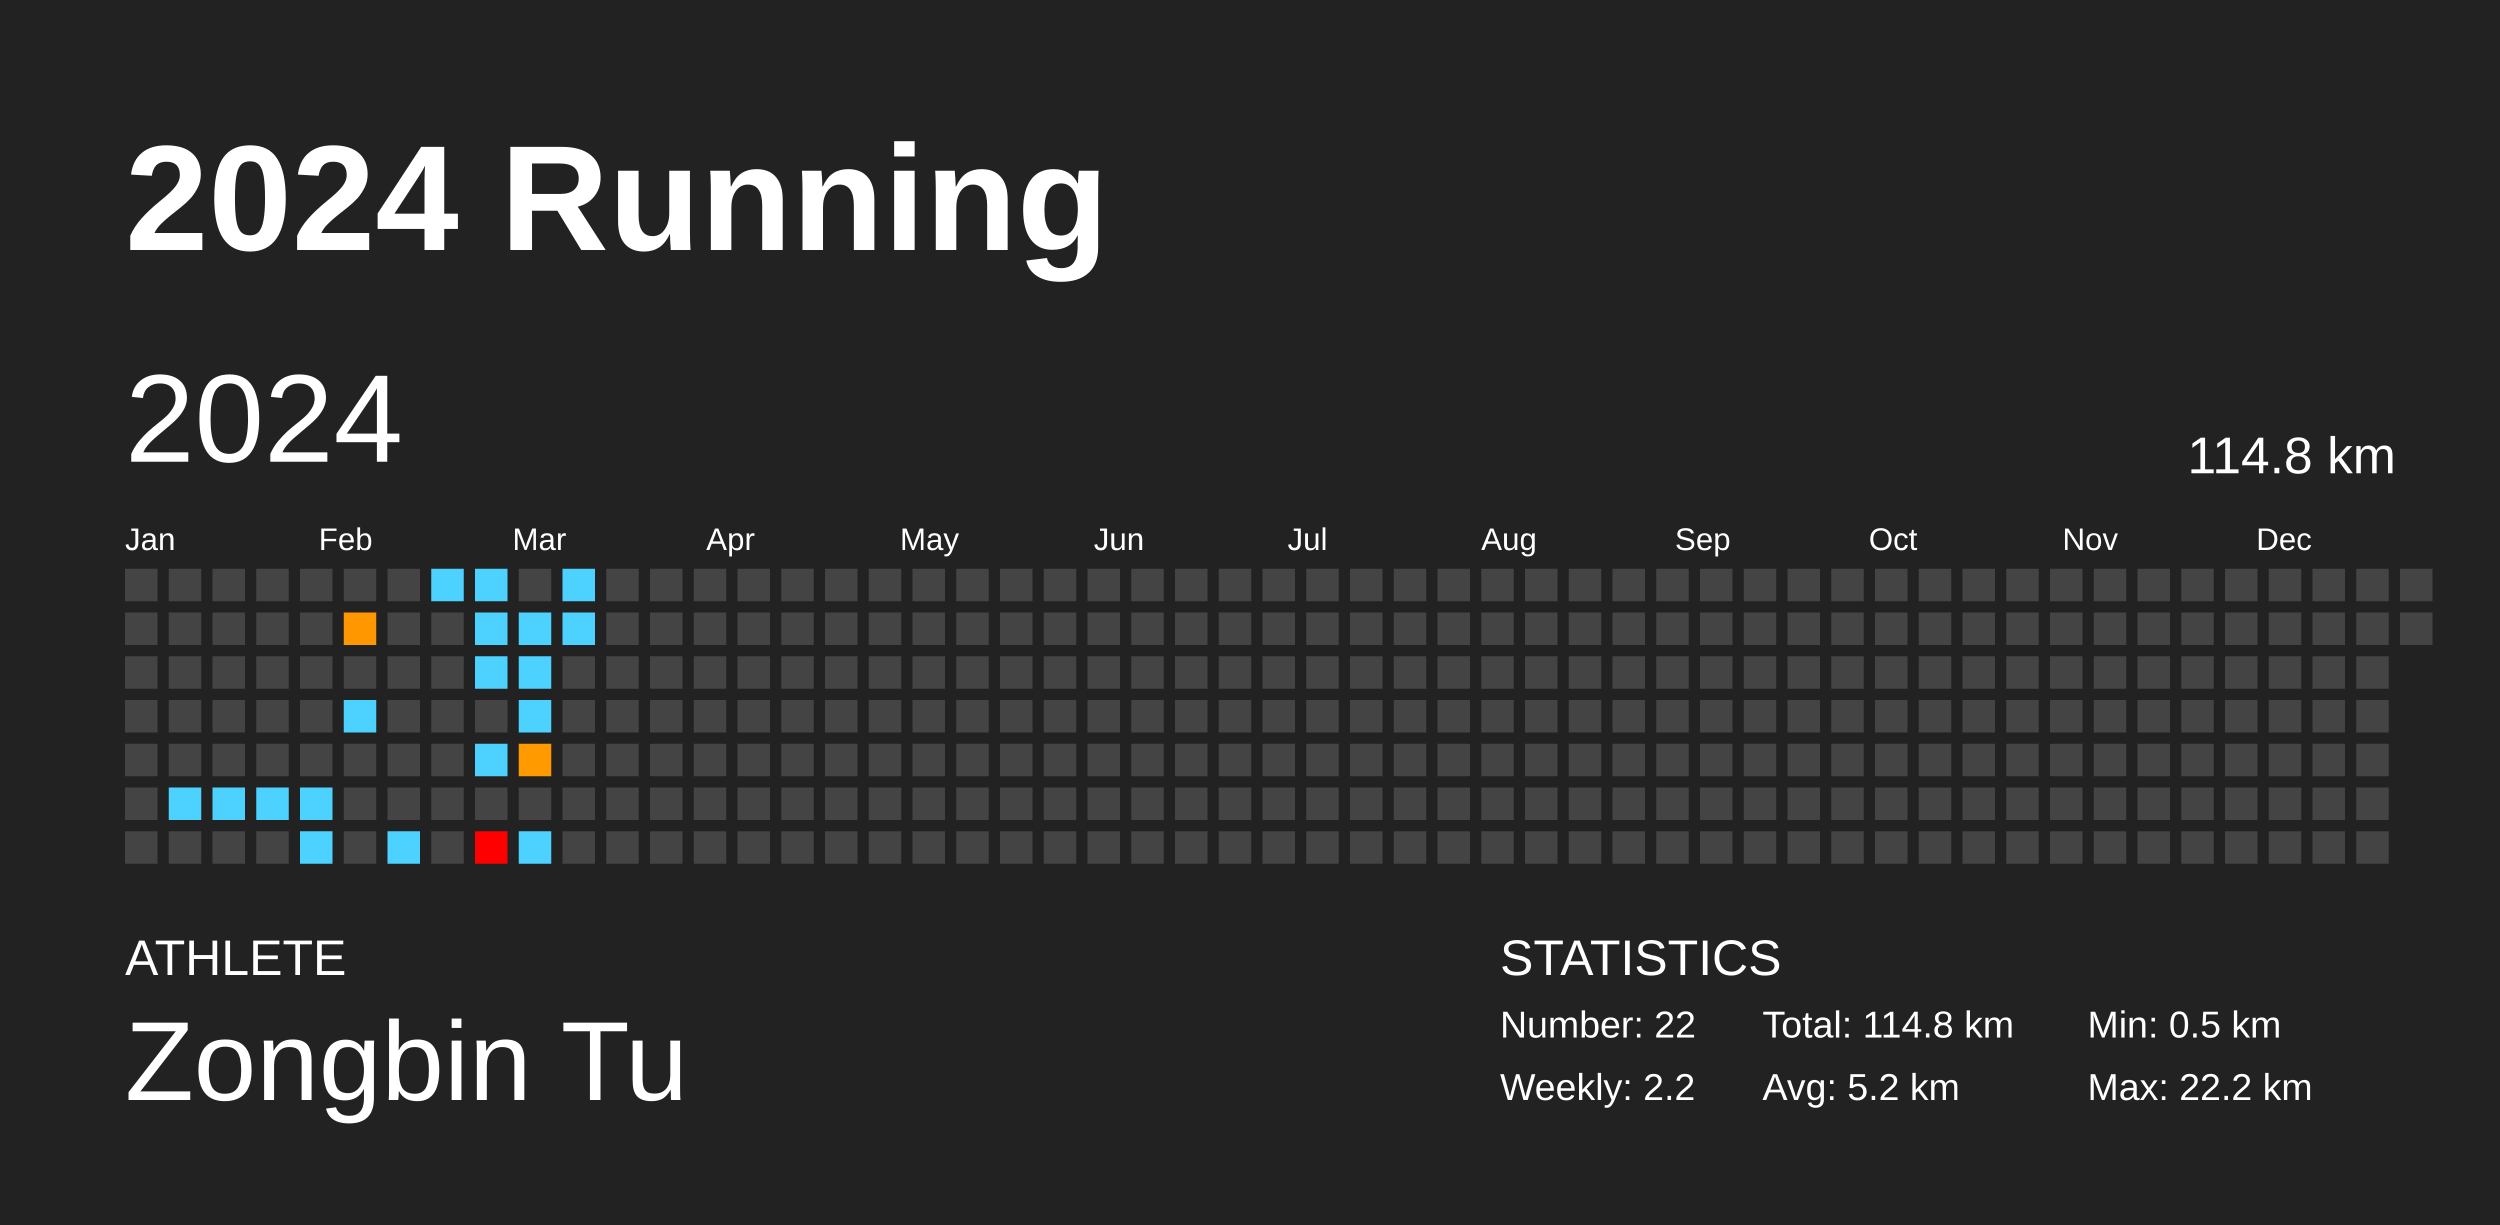
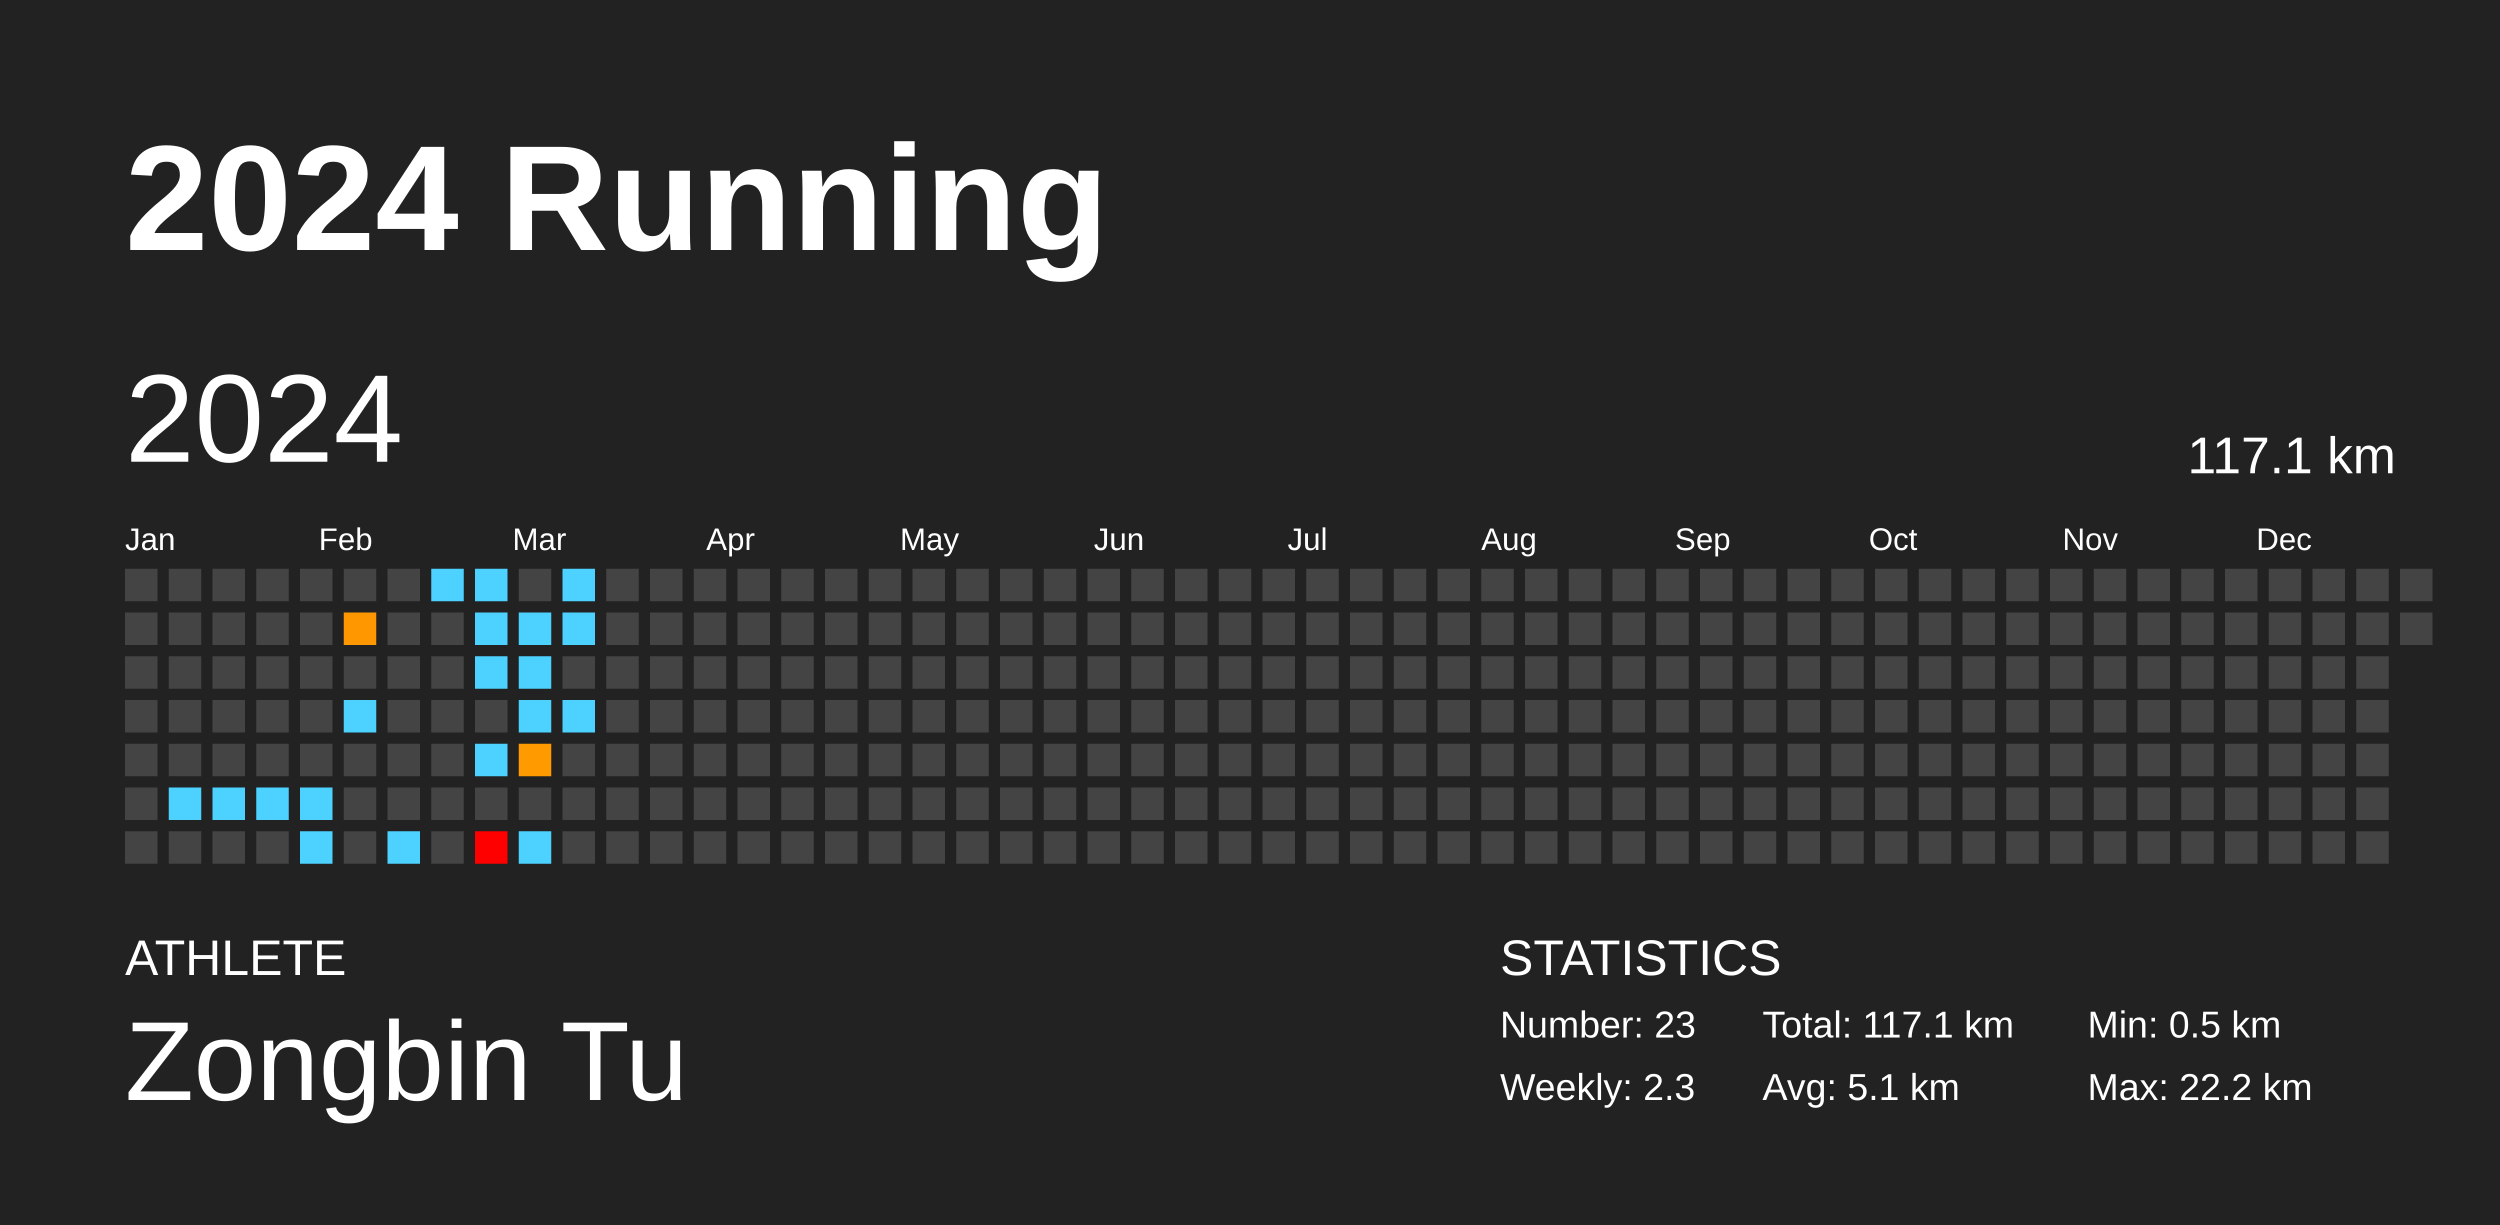
<svg xmlns="http://www.w3.org/2000/svg" baseProfile="full" height="98mm" version="1.1" viewBox="0,0,200,98" width="200mm">
  <defs />
  <rect fill="#222222" height="98" width="200" x="0" y="0" />
  <text fill="#FFFFFF" style="font-size:12px; font-family:Arial; font-weight:bold;" x="10" y="20">2024 Running</text>
  <text fill="#FFFFFF" style="font-size:4px; font-family:Arial" x="10" y="78">ATHLETE</text>
  <text fill="#FFFFFF" style="font-size:9px; font-family:Arial" x="10" y="88">Zongbin Tu</text>
  <text fill="#FFFFFF" style="font-size:4px; font-family:Arial" x="120" y="78">STATISTICS</text>
-   <text fill="#FFFFFF" style="font-size:3px; font-family:Arial" x="120" y="83">Number: 22</text>
-   <text fill="#FFFFFF" style="font-size:3px; font-family:Arial" x="120" y="88">Weekly: 2.2</text>
-   <text fill="#FFFFFF" style="font-size:3px; font-family:Arial" x="141" y="83">Total: 114.8 km</text>
-   <text fill="#FFFFFF" style="font-size:3px; font-family:Arial" x="141" y="88">Avg: 5.2 km</text>
+   <text fill="#FFFFFF" style="font-size:3px; font-family:Arial" x="120" y="83">Number: 23</text>
+   <text fill="#FFFFFF" style="font-size:3px; font-family:Arial" x="120" y="88">Weekly: 2.3</text>
+   <text fill="#FFFFFF" style="font-size:3px; font-family:Arial" x="141" y="83">Total: 117.1 km</text>
+   <text fill="#FFFFFF" style="font-size:3px; font-family:Arial" x="141" y="88">Avg: 5.1 km</text>
  <text fill="#FFFFFF" style="font-size:3px; font-family:Arial" x="167" y="83">Min: 0.5 km</text>
  <text fill="#FFFFFF" style="font-size:3px; font-family:Arial" x="167" y="88">Max: 22.2 km</text>
  <text dominant-baseline="hanging" fill="#FFFFFF" style="font-size:10.0px; font-family:Arial;" x="10" y="30">2024</text>
-   <text dominant-baseline="hanging" fill="#FFFFFF" style="font-size:4.125px; font-family:Arial;" x="175" y="35">114.8 km</text>
+   <text dominant-baseline="hanging" fill="#FFFFFF" style="font-size:4.125px; font-family:Arial;" x="175" y="35">117.1 km</text>
  <text fill="#FFFFFF" style="font-size:2.5px; font-family:Arial" x="10.0" y="44">Jan</text>
  <text fill="#FFFFFF" style="font-size:2.5px; font-family:Arial" x="25.5" y="44">Feb</text>
  <text fill="#FFFFFF" style="font-size:2.5px; font-family:Arial" x="41.0" y="44">Mar</text>
  <text fill="#FFFFFF" style="font-size:2.5px; font-family:Arial" x="56.5" y="44">Apr</text>
  <text fill="#FFFFFF" style="font-size:2.5px; font-family:Arial" x="72.0" y="44">May</text>
  <text fill="#FFFFFF" style="font-size:2.5px; font-family:Arial" x="87.5" y="44">Jun</text>
  <text fill="#FFFFFF" style="font-size:2.5px; font-family:Arial" x="103.0" y="44">Jul</text>
  <text fill="#FFFFFF" style="font-size:2.5px; font-family:Arial" x="118.5" y="44">Aug</text>
  <text fill="#FFFFFF" style="font-size:2.5px; font-family:Arial" x="134.0" y="44">Sep</text>
  <text fill="#FFFFFF" style="font-size:2.5px; font-family:Arial" x="149.5" y="44">Oct</text>
  <text fill="#FFFFFF" style="font-size:2.5px; font-family:Arial" x="165.0" y="44">Nov</text>
  <text fill="#FFFFFF" style="font-size:2.5px; font-family:Arial" x="180.5" y="44">Dec</text>
  <rect fill="#444444" height="2.6" width="2.6" x="10.0" y="45.5" />
  <rect fill="#444444" height="2.6" width="2.6" x="10.0" y="49.0" />
  <rect fill="#444444" height="2.6" width="2.6" x="10.0" y="52.5" />
  <rect fill="#444444" height="2.6" width="2.6" x="10.0" y="56.0" />
  <rect fill="#444444" height="2.6" width="2.6" x="10.0" y="59.5" />
  <rect fill="#444444" height="2.6" width="2.6" x="10.0" y="63.0" />
  <rect fill="#444444" height="2.6" width="2.6" x="10.0" y="66.5" />
  <rect fill="#444444" height="2.6" width="2.6" x="13.5" y="45.5" />
  <rect fill="#444444" height="2.6" width="2.6" x="13.5" y="49.0" />
  <rect fill="#444444" height="2.6" width="2.6" x="13.5" y="52.5" />
  <rect fill="#444444" height="2.6" width="2.6" x="13.5" y="56.0" />
  <rect fill="#444444" height="2.6" width="2.6" x="13.5" y="59.5" />
  <rect fill="#4dd2ff" height="2.6" width="2.6" x="13.5" y="63.0" />
  <rect fill="#444444" height="2.6" width="2.6" x="13.5" y="66.5" />
  <rect fill="#444444" height="2.6" width="2.6" x="17.0" y="45.5" />
  <rect fill="#444444" height="2.6" width="2.6" x="17.0" y="49.0" />
  <rect fill="#444444" height="2.6" width="2.6" x="17.0" y="52.5" />
  <rect fill="#444444" height="2.6" width="2.6" x="17.0" y="56.0" />
  <rect fill="#444444" height="2.6" width="2.6" x="17.0" y="59.5" />
  <rect fill="#4dd2ff" height="2.6" width="2.6" x="17.0" y="63.0" />
  <rect fill="#444444" height="2.6" width="2.6" x="17.0" y="66.5" />
  <rect fill="#444444" height="2.6" width="2.6" x="20.5" y="45.5" />
  <rect fill="#444444" height="2.6" width="2.6" x="20.5" y="49.0" />
  <rect fill="#444444" height="2.6" width="2.6" x="20.5" y="52.5" />
  <rect fill="#444444" height="2.6" width="2.6" x="20.5" y="56.0" />
  <rect fill="#444444" height="2.6" width="2.6" x="20.5" y="59.5" />
  <rect fill="#4dd2ff" height="2.6" width="2.6" x="20.5" y="63.0" />
  <rect fill="#444444" height="2.6" width="2.6" x="20.5" y="66.5" />
  <rect fill="#444444" height="2.6" width="2.6" x="24.0" y="45.5" />
  <rect fill="#444444" height="2.6" width="2.6" x="24.0" y="49.0" />
  <rect fill="#444444" height="2.6" width="2.6" x="24.0" y="52.5" />
  <rect fill="#444444" height="2.6" width="2.6" x="24.0" y="56.0" />
  <rect fill="#444444" height="2.6" width="2.6" x="24.0" y="59.5" />
  <rect fill="#4dd2ff" height="2.6" width="2.6" x="24.0" y="63.0" />
  <rect fill="#4dd2ff" height="2.6" width="2.6" x="24.0" y="66.5" />
  <rect fill="#444444" height="2.6" width="2.6" x="27.5" y="45.5" />
  <rect fill="#ff9800" height="2.6" width="2.6" x="27.5" y="49.0" />
  <rect fill="#444444" height="2.6" width="2.6" x="27.5" y="52.5" />
  <rect fill="#4dd2ff" height="2.6" width="2.6" x="27.5" y="56.0" />
  <rect fill="#444444" height="2.6" width="2.6" x="27.5" y="59.5" />
  <rect fill="#444444" height="2.6" width="2.6" x="27.5" y="63.0" />
  <rect fill="#444444" height="2.6" width="2.6" x="27.5" y="66.5" />
  <rect fill="#444444" height="2.6" width="2.6" x="31.0" y="45.5" />
  <rect fill="#444444" height="2.6" width="2.6" x="31.0" y="49.0" />
  <rect fill="#444444" height="2.6" width="2.6" x="31.0" y="52.5" />
  <rect fill="#444444" height="2.6" width="2.6" x="31.0" y="56.0" />
  <rect fill="#444444" height="2.6" width="2.6" x="31.0" y="59.5" />
  <rect fill="#444444" height="2.6" width="2.6" x="31.0" y="63.0" />
  <rect fill="#4dd2ff" height="2.6" width="2.6" x="31.0" y="66.5" />
  <rect fill="#4dd2ff" height="2.6" width="2.6" x="34.5" y="45.5" />
  <rect fill="#444444" height="2.6" width="2.6" x="34.5" y="49.0" />
  <rect fill="#444444" height="2.6" width="2.6" x="34.5" y="52.5" />
  <rect fill="#444444" height="2.6" width="2.6" x="34.5" y="56.0" />
  <rect fill="#444444" height="2.6" width="2.6" x="34.5" y="59.5" />
  <rect fill="#444444" height="2.6" width="2.6" x="34.5" y="63.0" />
  <rect fill="#444444" height="2.6" width="2.6" x="34.5" y="66.5" />
  <rect fill="#4dd2ff" height="2.6" width="2.6" x="38.0" y="45.5" />
  <rect fill="#4dd2ff" height="2.6" width="2.6" x="38.0" y="49.0" />
  <rect fill="#4dd2ff" height="2.6" width="2.6" x="38.0" y="52.5" />
  <rect fill="#444444" height="2.6" width="2.6" x="38.0" y="56.0" />
  <rect fill="#4dd2ff" height="2.6" width="2.6" x="38.0" y="59.5" />
  <rect fill="#444444" height="2.6" width="2.6" x="38.0" y="63.0" />
  <rect fill="red" height="2.6" width="2.6" x="38.0" y="66.5" />
  <rect fill="#444444" height="2.6" width="2.6" x="41.5" y="45.5" />
  <rect fill="#4dd2ff" height="2.6" width="2.6" x="41.5" y="49.0" />
  <rect fill="#4dd2ff" height="2.6" width="2.6" x="41.5" y="52.5" />
  <rect fill="#4dd2ff" height="2.6" width="2.6" x="41.5" y="56.0" />
  <rect fill="#ff9a00" height="2.6" width="2.6" x="41.5" y="59.5" />
  <rect fill="#444444" height="2.6" width="2.6" x="41.5" y="63.0" />
  <rect fill="#4dd2ff" height="2.6" width="2.6" x="41.5" y="66.5" />
  <rect fill="#4dd2ff" height="2.6" width="2.6" x="45.0" y="45.5" />
  <rect fill="#4dd2ff" height="2.6" width="2.6" x="45.0" y="49.0" />
  <rect fill="#444444" height="2.6" width="2.6" x="45.0" y="52.5" />
-   <rect fill="#444444" height="2.6" width="2.6" x="45.0" y="56.0" />
+   <rect fill="#4dd2ff" height="2.6" width="2.6" x="45.0" y="56.0" />
  <rect fill="#444444" height="2.6" width="2.6" x="45.0" y="59.5" />
  <rect fill="#444444" height="2.6" width="2.6" x="45.0" y="63.0" />
  <rect fill="#444444" height="2.6" width="2.6" x="45.0" y="66.5" />
  <rect fill="#444444" height="2.6" width="2.6" x="48.5" y="45.5" />
  <rect fill="#444444" height="2.6" width="2.6" x="48.5" y="49.0" />
  <rect fill="#444444" height="2.6" width="2.6" x="48.5" y="52.5" />
  <rect fill="#444444" height="2.6" width="2.6" x="48.5" y="56.0" />
  <rect fill="#444444" height="2.6" width="2.6" x="48.5" y="59.5" />
  <rect fill="#444444" height="2.6" width="2.6" x="48.5" y="63.0" />
  <rect fill="#444444" height="2.6" width="2.6" x="48.5" y="66.5" />
  <rect fill="#444444" height="2.6" width="2.6" x="52.0" y="45.5" />
  <rect fill="#444444" height="2.6" width="2.6" x="52.0" y="49.0" />
  <rect fill="#444444" height="2.6" width="2.6" x="52.0" y="52.5" />
  <rect fill="#444444" height="2.6" width="2.6" x="52.0" y="56.0" />
  <rect fill="#444444" height="2.6" width="2.6" x="52.0" y="59.5" />
  <rect fill="#444444" height="2.6" width="2.6" x="52.0" y="63.0" />
  <rect fill="#444444" height="2.6" width="2.6" x="52.0" y="66.5" />
  <rect fill="#444444" height="2.6" width="2.6" x="55.5" y="45.5" />
  <rect fill="#444444" height="2.6" width="2.6" x="55.5" y="49.0" />
  <rect fill="#444444" height="2.6" width="2.6" x="55.5" y="52.5" />
  <rect fill="#444444" height="2.6" width="2.6" x="55.5" y="56.0" />
  <rect fill="#444444" height="2.6" width="2.6" x="55.5" y="59.5" />
  <rect fill="#444444" height="2.6" width="2.6" x="55.5" y="63.0" />
  <rect fill="#444444" height="2.6" width="2.6" x="55.5" y="66.5" />
  <rect fill="#444444" height="2.6" width="2.6" x="59.0" y="45.5" />
  <rect fill="#444444" height="2.6" width="2.6" x="59.0" y="49.0" />
  <rect fill="#444444" height="2.6" width="2.6" x="59.0" y="52.5" />
  <rect fill="#444444" height="2.6" width="2.6" x="59.0" y="56.0" />
  <rect fill="#444444" height="2.6" width="2.6" x="59.0" y="59.5" />
  <rect fill="#444444" height="2.6" width="2.6" x="59.0" y="63.0" />
  <rect fill="#444444" height="2.6" width="2.6" x="59.0" y="66.5" />
  <rect fill="#444444" height="2.6" width="2.6" x="62.5" y="45.5" />
  <rect fill="#444444" height="2.6" width="2.6" x="62.5" y="49.0" />
  <rect fill="#444444" height="2.6" width="2.6" x="62.5" y="52.5" />
  <rect fill="#444444" height="2.6" width="2.6" x="62.5" y="56.0" />
  <rect fill="#444444" height="2.6" width="2.6" x="62.5" y="59.5" />
  <rect fill="#444444" height="2.6" width="2.6" x="62.5" y="63.0" />
  <rect fill="#444444" height="2.6" width="2.6" x="62.5" y="66.5" />
  <rect fill="#444444" height="2.6" width="2.6" x="66.0" y="45.5" />
  <rect fill="#444444" height="2.6" width="2.6" x="66.0" y="49.0" />
  <rect fill="#444444" height="2.6" width="2.6" x="66.0" y="52.5" />
  <rect fill="#444444" height="2.6" width="2.6" x="66.0" y="56.0" />
  <rect fill="#444444" height="2.6" width="2.6" x="66.0" y="59.5" />
  <rect fill="#444444" height="2.6" width="2.6" x="66.0" y="63.0" />
  <rect fill="#444444" height="2.6" width="2.6" x="66.0" y="66.5" />
  <rect fill="#444444" height="2.6" width="2.6" x="69.5" y="45.5" />
  <rect fill="#444444" height="2.6" width="2.6" x="69.5" y="49.0" />
  <rect fill="#444444" height="2.6" width="2.6" x="69.5" y="52.5" />
  <rect fill="#444444" height="2.6" width="2.6" x="69.5" y="56.0" />
  <rect fill="#444444" height="2.6" width="2.6" x="69.5" y="59.5" />
  <rect fill="#444444" height="2.6" width="2.6" x="69.5" y="63.0" />
  <rect fill="#444444" height="2.6" width="2.6" x="69.5" y="66.5" />
  <rect fill="#444444" height="2.6" width="2.6" x="73.0" y="45.5" />
  <rect fill="#444444" height="2.6" width="2.6" x="73.0" y="49.0" />
  <rect fill="#444444" height="2.6" width="2.6" x="73.0" y="52.5" />
  <rect fill="#444444" height="2.6" width="2.6" x="73.0" y="56.0" />
  <rect fill="#444444" height="2.6" width="2.6" x="73.0" y="59.5" />
  <rect fill="#444444" height="2.6" width="2.6" x="73.0" y="63.0" />
  <rect fill="#444444" height="2.6" width="2.6" x="73.0" y="66.5" />
  <rect fill="#444444" height="2.6" width="2.6" x="76.5" y="45.5" />
  <rect fill="#444444" height="2.6" width="2.6" x="76.5" y="49.0" />
  <rect fill="#444444" height="2.6" width="2.6" x="76.5" y="52.5" />
  <rect fill="#444444" height="2.6" width="2.6" x="76.5" y="56.0" />
  <rect fill="#444444" height="2.6" width="2.6" x="76.5" y="59.5" />
  <rect fill="#444444" height="2.6" width="2.6" x="76.5" y="63.0" />
  <rect fill="#444444" height="2.6" width="2.6" x="76.5" y="66.5" />
  <rect fill="#444444" height="2.6" width="2.6" x="80.0" y="45.5" />
  <rect fill="#444444" height="2.6" width="2.6" x="80.0" y="49.0" />
  <rect fill="#444444" height="2.6" width="2.6" x="80.0" y="52.5" />
  <rect fill="#444444" height="2.6" width="2.6" x="80.0" y="56.0" />
  <rect fill="#444444" height="2.6" width="2.6" x="80.0" y="59.5" />
  <rect fill="#444444" height="2.6" width="2.6" x="80.0" y="63.0" />
  <rect fill="#444444" height="2.6" width="2.6" x="80.0" y="66.5" />
  <rect fill="#444444" height="2.6" width="2.6" x="83.5" y="45.5" />
  <rect fill="#444444" height="2.6" width="2.6" x="83.5" y="49.0" />
  <rect fill="#444444" height="2.6" width="2.6" x="83.5" y="52.5" />
  <rect fill="#444444" height="2.6" width="2.6" x="83.5" y="56.0" />
  <rect fill="#444444" height="2.6" width="2.6" x="83.5" y="59.5" />
  <rect fill="#444444" height="2.6" width="2.6" x="83.5" y="63.0" />
  <rect fill="#444444" height="2.6" width="2.6" x="83.5" y="66.5" />
  <rect fill="#444444" height="2.6" width="2.6" x="87.0" y="45.5" />
  <rect fill="#444444" height="2.6" width="2.6" x="87.0" y="49.0" />
  <rect fill="#444444" height="2.6" width="2.6" x="87.0" y="52.5" />
  <rect fill="#444444" height="2.6" width="2.6" x="87.0" y="56.0" />
  <rect fill="#444444" height="2.6" width="2.6" x="87.0" y="59.5" />
  <rect fill="#444444" height="2.6" width="2.6" x="87.0" y="63.0" />
  <rect fill="#444444" height="2.6" width="2.6" x="87.0" y="66.5" />
  <rect fill="#444444" height="2.6" width="2.6" x="90.5" y="45.5" />
  <rect fill="#444444" height="2.6" width="2.6" x="90.5" y="49.0" />
  <rect fill="#444444" height="2.6" width="2.6" x="90.5" y="52.5" />
  <rect fill="#444444" height="2.6" width="2.6" x="90.5" y="56.0" />
  <rect fill="#444444" height="2.6" width="2.6" x="90.5" y="59.5" />
  <rect fill="#444444" height="2.6" width="2.6" x="90.5" y="63.0" />
  <rect fill="#444444" height="2.6" width="2.6" x="90.5" y="66.5" />
  <rect fill="#444444" height="2.6" width="2.6" x="94.0" y="45.5" />
  <rect fill="#444444" height="2.6" width="2.6" x="94.0" y="49.0" />
  <rect fill="#444444" height="2.6" width="2.6" x="94.0" y="52.5" />
  <rect fill="#444444" height="2.6" width="2.6" x="94.0" y="56.0" />
  <rect fill="#444444" height="2.6" width="2.6" x="94.0" y="59.5" />
  <rect fill="#444444" height="2.6" width="2.6" x="94.0" y="63.0" />
  <rect fill="#444444" height="2.6" width="2.6" x="94.0" y="66.5" />
  <rect fill="#444444" height="2.6" width="2.6" x="97.5" y="45.5" />
  <rect fill="#444444" height="2.6" width="2.6" x="97.5" y="49.0" />
  <rect fill="#444444" height="2.6" width="2.6" x="97.5" y="52.5" />
  <rect fill="#444444" height="2.6" width="2.6" x="97.5" y="56.0" />
  <rect fill="#444444" height="2.6" width="2.6" x="97.5" y="59.5" />
  <rect fill="#444444" height="2.6" width="2.6" x="97.5" y="63.0" />
  <rect fill="#444444" height="2.6" width="2.6" x="97.5" y="66.5" />
  <rect fill="#444444" height="2.6" width="2.6" x="101.0" y="45.5" />
  <rect fill="#444444" height="2.6" width="2.6" x="101.0" y="49.0" />
  <rect fill="#444444" height="2.6" width="2.6" x="101.0" y="52.5" />
  <rect fill="#444444" height="2.6" width="2.6" x="101.0" y="56.0" />
  <rect fill="#444444" height="2.6" width="2.6" x="101.0" y="59.5" />
  <rect fill="#444444" height="2.6" width="2.6" x="101.0" y="63.0" />
  <rect fill="#444444" height="2.6" width="2.6" x="101.0" y="66.5" />
  <rect fill="#444444" height="2.6" width="2.6" x="104.5" y="45.5" />
  <rect fill="#444444" height="2.6" width="2.6" x="104.5" y="49.0" />
  <rect fill="#444444" height="2.6" width="2.6" x="104.5" y="52.5" />
  <rect fill="#444444" height="2.6" width="2.6" x="104.5" y="56.0" />
  <rect fill="#444444" height="2.6" width="2.6" x="104.5" y="59.5" />
  <rect fill="#444444" height="2.6" width="2.6" x="104.5" y="63.0" />
  <rect fill="#444444" height="2.6" width="2.6" x="104.5" y="66.5" />
  <rect fill="#444444" height="2.6" width="2.6" x="108.0" y="45.5" />
  <rect fill="#444444" height="2.6" width="2.6" x="108.0" y="49.0" />
  <rect fill="#444444" height="2.6" width="2.6" x="108.0" y="52.5" />
  <rect fill="#444444" height="2.6" width="2.6" x="108.0" y="56.0" />
  <rect fill="#444444" height="2.6" width="2.6" x="108.0" y="59.5" />
  <rect fill="#444444" height="2.6" width="2.6" x="108.0" y="63.0" />
  <rect fill="#444444" height="2.6" width="2.6" x="108.0" y="66.5" />
  <rect fill="#444444" height="2.6" width="2.6" x="111.5" y="45.5" />
  <rect fill="#444444" height="2.6" width="2.6" x="111.5" y="49.0" />
  <rect fill="#444444" height="2.6" width="2.6" x="111.5" y="52.5" />
  <rect fill="#444444" height="2.6" width="2.6" x="111.5" y="56.0" />
  <rect fill="#444444" height="2.6" width="2.6" x="111.5" y="59.5" />
  <rect fill="#444444" height="2.6" width="2.6" x="111.5" y="63.0" />
  <rect fill="#444444" height="2.6" width="2.6" x="111.5" y="66.5" />
  <rect fill="#444444" height="2.6" width="2.6" x="115.0" y="45.5" />
  <rect fill="#444444" height="2.6" width="2.6" x="115.0" y="49.0" />
  <rect fill="#444444" height="2.6" width="2.6" x="115.0" y="52.5" />
  <rect fill="#444444" height="2.6" width="2.6" x="115.0" y="56.0" />
  <rect fill="#444444" height="2.6" width="2.6" x="115.0" y="59.5" />
  <rect fill="#444444" height="2.6" width="2.6" x="115.0" y="63.0" />
  <rect fill="#444444" height="2.6" width="2.6" x="115.0" y="66.5" />
  <rect fill="#444444" height="2.6" width="2.6" x="118.5" y="45.5" />
  <rect fill="#444444" height="2.6" width="2.6" x="118.5" y="49.0" />
  <rect fill="#444444" height="2.6" width="2.6" x="118.5" y="52.5" />
  <rect fill="#444444" height="2.6" width="2.6" x="118.5" y="56.0" />
  <rect fill="#444444" height="2.6" width="2.6" x="118.5" y="59.5" />
  <rect fill="#444444" height="2.6" width="2.6" x="118.5" y="63.0" />
  <rect fill="#444444" height="2.6" width="2.6" x="118.5" y="66.5" />
  <rect fill="#444444" height="2.6" width="2.6" x="122.0" y="45.5" />
  <rect fill="#444444" height="2.6" width="2.6" x="122.0" y="49.0" />
  <rect fill="#444444" height="2.6" width="2.6" x="122.0" y="52.5" />
  <rect fill="#444444" height="2.6" width="2.6" x="122.0" y="56.0" />
  <rect fill="#444444" height="2.6" width="2.6" x="122.0" y="59.5" />
  <rect fill="#444444" height="2.6" width="2.6" x="122.0" y="63.0" />
  <rect fill="#444444" height="2.6" width="2.6" x="122.0" y="66.5" />
  <rect fill="#444444" height="2.6" width="2.6" x="125.5" y="45.5" />
  <rect fill="#444444" height="2.6" width="2.6" x="125.5" y="49.0" />
  <rect fill="#444444" height="2.6" width="2.6" x="125.5" y="52.5" />
  <rect fill="#444444" height="2.6" width="2.6" x="125.5" y="56.0" />
  <rect fill="#444444" height="2.6" width="2.6" x="125.5" y="59.5" />
  <rect fill="#444444" height="2.6" width="2.6" x="125.5" y="63.0" />
  <rect fill="#444444" height="2.6" width="2.6" x="125.5" y="66.5" />
  <rect fill="#444444" height="2.6" width="2.6" x="129.0" y="45.5" />
  <rect fill="#444444" height="2.6" width="2.6" x="129.0" y="49.0" />
  <rect fill="#444444" height="2.6" width="2.6" x="129.0" y="52.5" />
  <rect fill="#444444" height="2.6" width="2.6" x="129.0" y="56.0" />
  <rect fill="#444444" height="2.6" width="2.6" x="129.0" y="59.5" />
  <rect fill="#444444" height="2.6" width="2.6" x="129.0" y="63.0" />
  <rect fill="#444444" height="2.6" width="2.6" x="129.0" y="66.5" />
  <rect fill="#444444" height="2.6" width="2.6" x="132.5" y="45.5" />
  <rect fill="#444444" height="2.6" width="2.6" x="132.5" y="49.0" />
  <rect fill="#444444" height="2.6" width="2.6" x="132.5" y="52.5" />
  <rect fill="#444444" height="2.6" width="2.6" x="132.5" y="56.0" />
  <rect fill="#444444" height="2.6" width="2.6" x="132.5" y="59.5" />
  <rect fill="#444444" height="2.6" width="2.6" x="132.5" y="63.0" />
  <rect fill="#444444" height="2.6" width="2.6" x="132.5" y="66.5" />
  <rect fill="#444444" height="2.6" width="2.6" x="136.0" y="45.5" />
  <rect fill="#444444" height="2.6" width="2.6" x="136.0" y="49.0" />
  <rect fill="#444444" height="2.6" width="2.6" x="136.0" y="52.5" />
  <rect fill="#444444" height="2.6" width="2.6" x="136.0" y="56.0" />
  <rect fill="#444444" height="2.6" width="2.6" x="136.0" y="59.5" />
  <rect fill="#444444" height="2.6" width="2.6" x="136.0" y="63.0" />
  <rect fill="#444444" height="2.6" width="2.6" x="136.0" y="66.5" />
  <rect fill="#444444" height="2.6" width="2.6" x="139.5" y="45.5" />
  <rect fill="#444444" height="2.6" width="2.6" x="139.5" y="49.0" />
  <rect fill="#444444" height="2.6" width="2.6" x="139.5" y="52.5" />
  <rect fill="#444444" height="2.6" width="2.6" x="139.5" y="56.0" />
  <rect fill="#444444" height="2.6" width="2.6" x="139.5" y="59.5" />
  <rect fill="#444444" height="2.6" width="2.6" x="139.5" y="63.0" />
  <rect fill="#444444" height="2.6" width="2.6" x="139.5" y="66.5" />
  <rect fill="#444444" height="2.6" width="2.6" x="143.0" y="45.5" />
  <rect fill="#444444" height="2.6" width="2.6" x="143.0" y="49.0" />
  <rect fill="#444444" height="2.6" width="2.6" x="143.0" y="52.5" />
  <rect fill="#444444" height="2.6" width="2.6" x="143.0" y="56.0" />
  <rect fill="#444444" height="2.6" width="2.6" x="143.0" y="59.5" />
  <rect fill="#444444" height="2.6" width="2.6" x="143.0" y="63.0" />
  <rect fill="#444444" height="2.6" width="2.6" x="143.0" y="66.5" />
  <rect fill="#444444" height="2.6" width="2.6" x="146.5" y="45.5" />
  <rect fill="#444444" height="2.6" width="2.6" x="146.5" y="49.0" />
  <rect fill="#444444" height="2.6" width="2.6" x="146.5" y="52.5" />
  <rect fill="#444444" height="2.6" width="2.6" x="146.5" y="56.0" />
  <rect fill="#444444" height="2.6" width="2.6" x="146.5" y="59.5" />
  <rect fill="#444444" height="2.6" width="2.6" x="146.5" y="63.0" />
  <rect fill="#444444" height="2.6" width="2.6" x="146.5" y="66.5" />
  <rect fill="#444444" height="2.6" width="2.6" x="150.0" y="45.5" />
  <rect fill="#444444" height="2.6" width="2.6" x="150.0" y="49.0" />
  <rect fill="#444444" height="2.6" width="2.6" x="150.0" y="52.5" />
  <rect fill="#444444" height="2.6" width="2.6" x="150.0" y="56.0" />
  <rect fill="#444444" height="2.6" width="2.6" x="150.0" y="59.5" />
  <rect fill="#444444" height="2.6" width="2.6" x="150.0" y="63.0" />
  <rect fill="#444444" height="2.6" width="2.6" x="150.0" y="66.5" />
  <rect fill="#444444" height="2.6" width="2.6" x="153.5" y="45.5" />
  <rect fill="#444444" height="2.6" width="2.6" x="153.5" y="49.0" />
  <rect fill="#444444" height="2.6" width="2.6" x="153.5" y="52.5" />
  <rect fill="#444444" height="2.6" width="2.6" x="153.5" y="56.0" />
  <rect fill="#444444" height="2.6" width="2.6" x="153.5" y="59.5" />
  <rect fill="#444444" height="2.6" width="2.6" x="153.5" y="63.0" />
  <rect fill="#444444" height="2.6" width="2.6" x="153.5" y="66.5" />
  <rect fill="#444444" height="2.6" width="2.6" x="157.0" y="45.5" />
  <rect fill="#444444" height="2.6" width="2.6" x="157.0" y="49.0" />
  <rect fill="#444444" height="2.6" width="2.6" x="157.0" y="52.5" />
  <rect fill="#444444" height="2.6" width="2.6" x="157.0" y="56.0" />
  <rect fill="#444444" height="2.6" width="2.6" x="157.0" y="59.5" />
  <rect fill="#444444" height="2.6" width="2.6" x="157.0" y="63.0" />
  <rect fill="#444444" height="2.6" width="2.6" x="157.0" y="66.5" />
  <rect fill="#444444" height="2.6" width="2.6" x="160.5" y="45.5" />
  <rect fill="#444444" height="2.6" width="2.6" x="160.5" y="49.0" />
  <rect fill="#444444" height="2.6" width="2.6" x="160.5" y="52.5" />
  <rect fill="#444444" height="2.6" width="2.6" x="160.5" y="56.0" />
  <rect fill="#444444" height="2.6" width="2.6" x="160.5" y="59.5" />
  <rect fill="#444444" height="2.6" width="2.6" x="160.5" y="63.0" />
  <rect fill="#444444" height="2.6" width="2.6" x="160.5" y="66.5" />
  <rect fill="#444444" height="2.6" width="2.6" x="164.0" y="45.5" />
  <rect fill="#444444" height="2.6" width="2.6" x="164.0" y="49.0" />
  <rect fill="#444444" height="2.6" width="2.6" x="164.0" y="52.5" />
  <rect fill="#444444" height="2.6" width="2.6" x="164.0" y="56.0" />
  <rect fill="#444444" height="2.6" width="2.6" x="164.0" y="59.5" />
  <rect fill="#444444" height="2.6" width="2.6" x="164.0" y="63.0" />
  <rect fill="#444444" height="2.6" width="2.6" x="164.0" y="66.5" />
  <rect fill="#444444" height="2.6" width="2.6" x="167.5" y="45.5" />
  <rect fill="#444444" height="2.6" width="2.6" x="167.5" y="49.0" />
  <rect fill="#444444" height="2.6" width="2.6" x="167.5" y="52.5" />
  <rect fill="#444444" height="2.6" width="2.6" x="167.5" y="56.0" />
  <rect fill="#444444" height="2.6" width="2.6" x="167.5" y="59.5" />
  <rect fill="#444444" height="2.6" width="2.6" x="167.5" y="63.0" />
  <rect fill="#444444" height="2.6" width="2.6" x="167.5" y="66.5" />
  <rect fill="#444444" height="2.6" width="2.6" x="171.0" y="45.5" />
  <rect fill="#444444" height="2.6" width="2.6" x="171.0" y="49.0" />
  <rect fill="#444444" height="2.6" width="2.6" x="171.0" y="52.5" />
  <rect fill="#444444" height="2.6" width="2.6" x="171.0" y="56.0" />
  <rect fill="#444444" height="2.6" width="2.6" x="171.0" y="59.5" />
  <rect fill="#444444" height="2.6" width="2.6" x="171.0" y="63.0" />
  <rect fill="#444444" height="2.6" width="2.6" x="171.0" y="66.5" />
  <rect fill="#444444" height="2.6" width="2.6" x="174.5" y="45.5" />
  <rect fill="#444444" height="2.6" width="2.6" x="174.5" y="49.0" />
  <rect fill="#444444" height="2.6" width="2.6" x="174.5" y="52.5" />
  <rect fill="#444444" height="2.6" width="2.6" x="174.5" y="56.0" />
  <rect fill="#444444" height="2.6" width="2.6" x="174.5" y="59.5" />
  <rect fill="#444444" height="2.6" width="2.6" x="174.5" y="63.0" />
  <rect fill="#444444" height="2.6" width="2.6" x="174.5" y="66.5" />
  <rect fill="#444444" height="2.6" width="2.6" x="178.0" y="45.5" />
  <rect fill="#444444" height="2.6" width="2.6" x="178.0" y="49.0" />
  <rect fill="#444444" height="2.6" width="2.6" x="178.0" y="52.5" />
  <rect fill="#444444" height="2.6" width="2.6" x="178.0" y="56.0" />
  <rect fill="#444444" height="2.6" width="2.6" x="178.0" y="59.5" />
  <rect fill="#444444" height="2.6" width="2.6" x="178.0" y="63.0" />
  <rect fill="#444444" height="2.6" width="2.6" x="178.0" y="66.5" />
  <rect fill="#444444" height="2.6" width="2.6" x="181.5" y="45.5" />
  <rect fill="#444444" height="2.6" width="2.6" x="181.5" y="49.0" />
  <rect fill="#444444" height="2.6" width="2.6" x="181.5" y="52.5" />
  <rect fill="#444444" height="2.6" width="2.6" x="181.5" y="56.0" />
  <rect fill="#444444" height="2.6" width="2.6" x="181.5" y="59.5" />
  <rect fill="#444444" height="2.6" width="2.6" x="181.5" y="63.0" />
  <rect fill="#444444" height="2.6" width="2.6" x="181.5" y="66.5" />
  <rect fill="#444444" height="2.6" width="2.6" x="185.0" y="45.5" />
  <rect fill="#444444" height="2.6" width="2.6" x="185.0" y="49.0" />
  <rect fill="#444444" height="2.6" width="2.6" x="185.0" y="52.5" />
  <rect fill="#444444" height="2.6" width="2.6" x="185.0" y="56.0" />
  <rect fill="#444444" height="2.6" width="2.6" x="185.0" y="59.5" />
  <rect fill="#444444" height="2.6" width="2.6" x="185.0" y="63.0" />
  <rect fill="#444444" height="2.6" width="2.6" x="185.0" y="66.5" />
  <rect fill="#444444" height="2.6" width="2.6" x="188.5" y="45.5" />
  <rect fill="#444444" height="2.6" width="2.6" x="188.5" y="49.0" />
  <rect fill="#444444" height="2.6" width="2.6" x="188.5" y="52.5" />
  <rect fill="#444444" height="2.6" width="2.6" x="188.5" y="56.0" />
  <rect fill="#444444" height="2.6" width="2.6" x="188.5" y="59.5" />
  <rect fill="#444444" height="2.6" width="2.6" x="188.5" y="63.0" />
  <rect fill="#444444" height="2.6" width="2.6" x="188.5" y="66.5" />
  <rect fill="#444444" height="2.6" width="2.6" x="192.0" y="45.5" />
  <rect fill="#444444" height="2.6" width="2.6" x="192.0" y="49.0" />
</svg>
